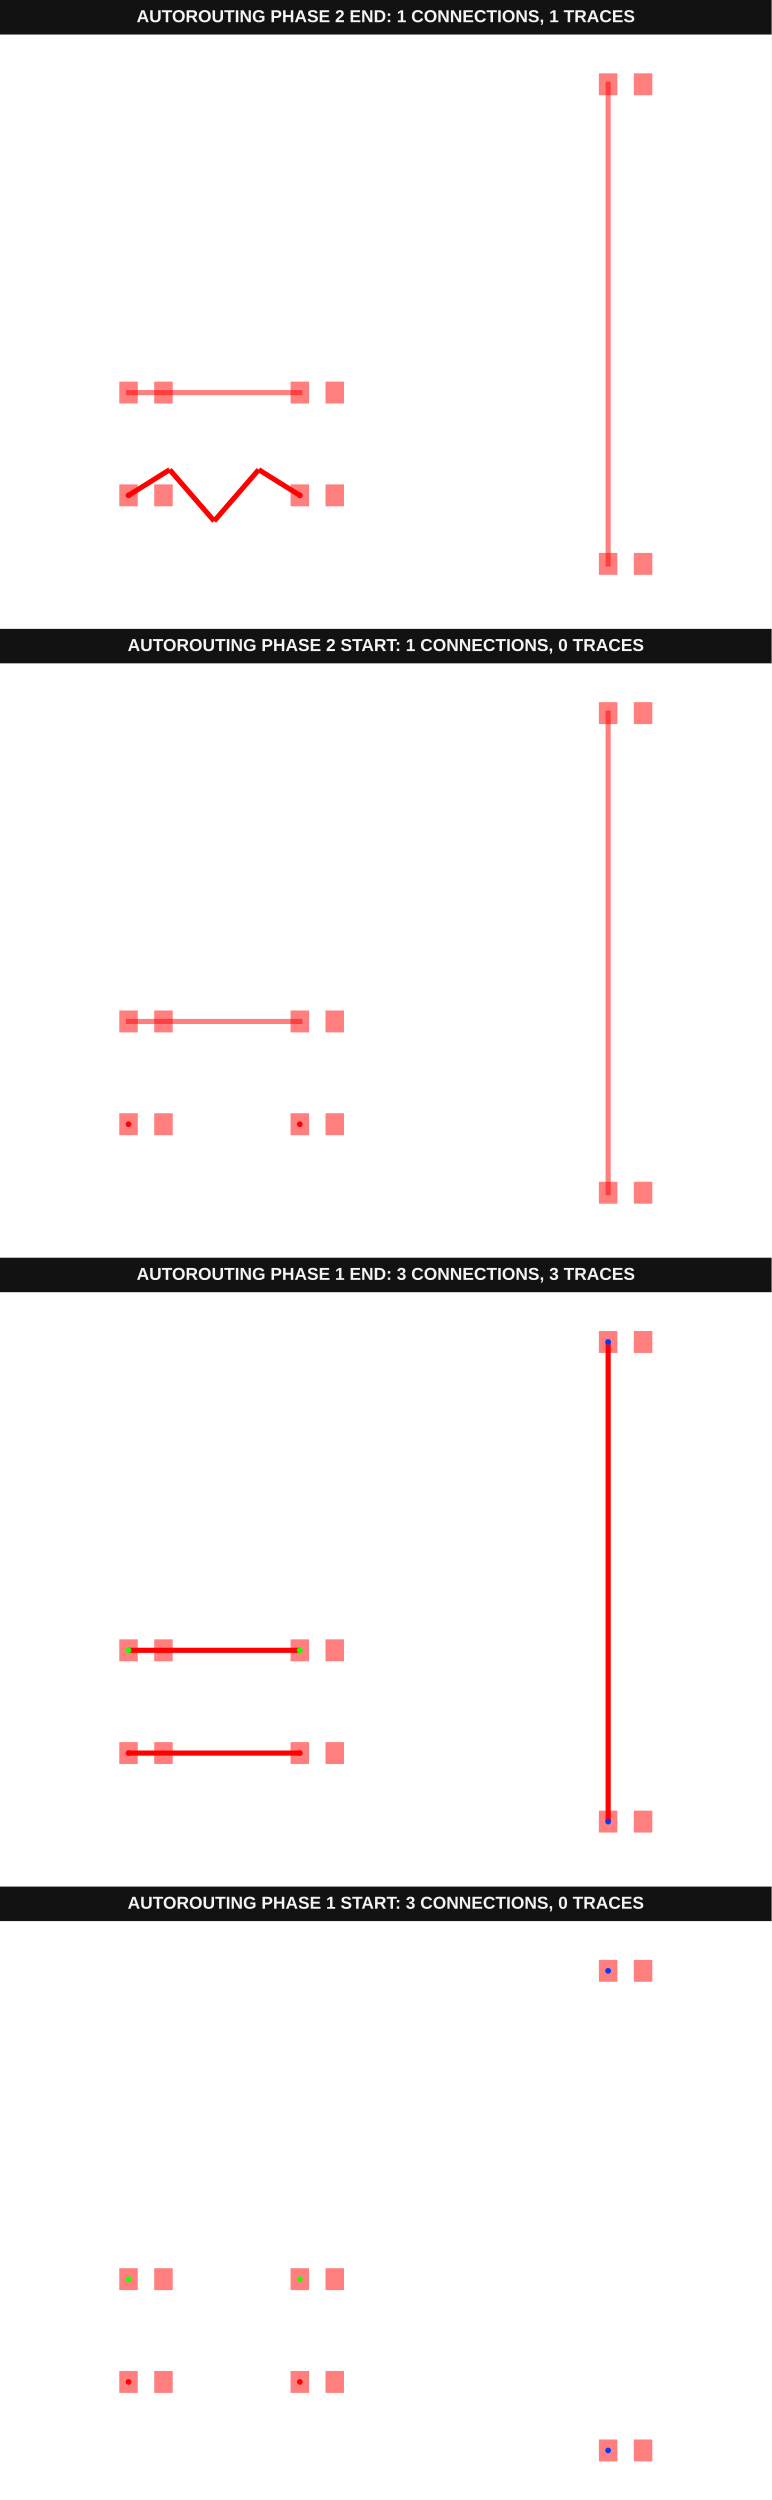
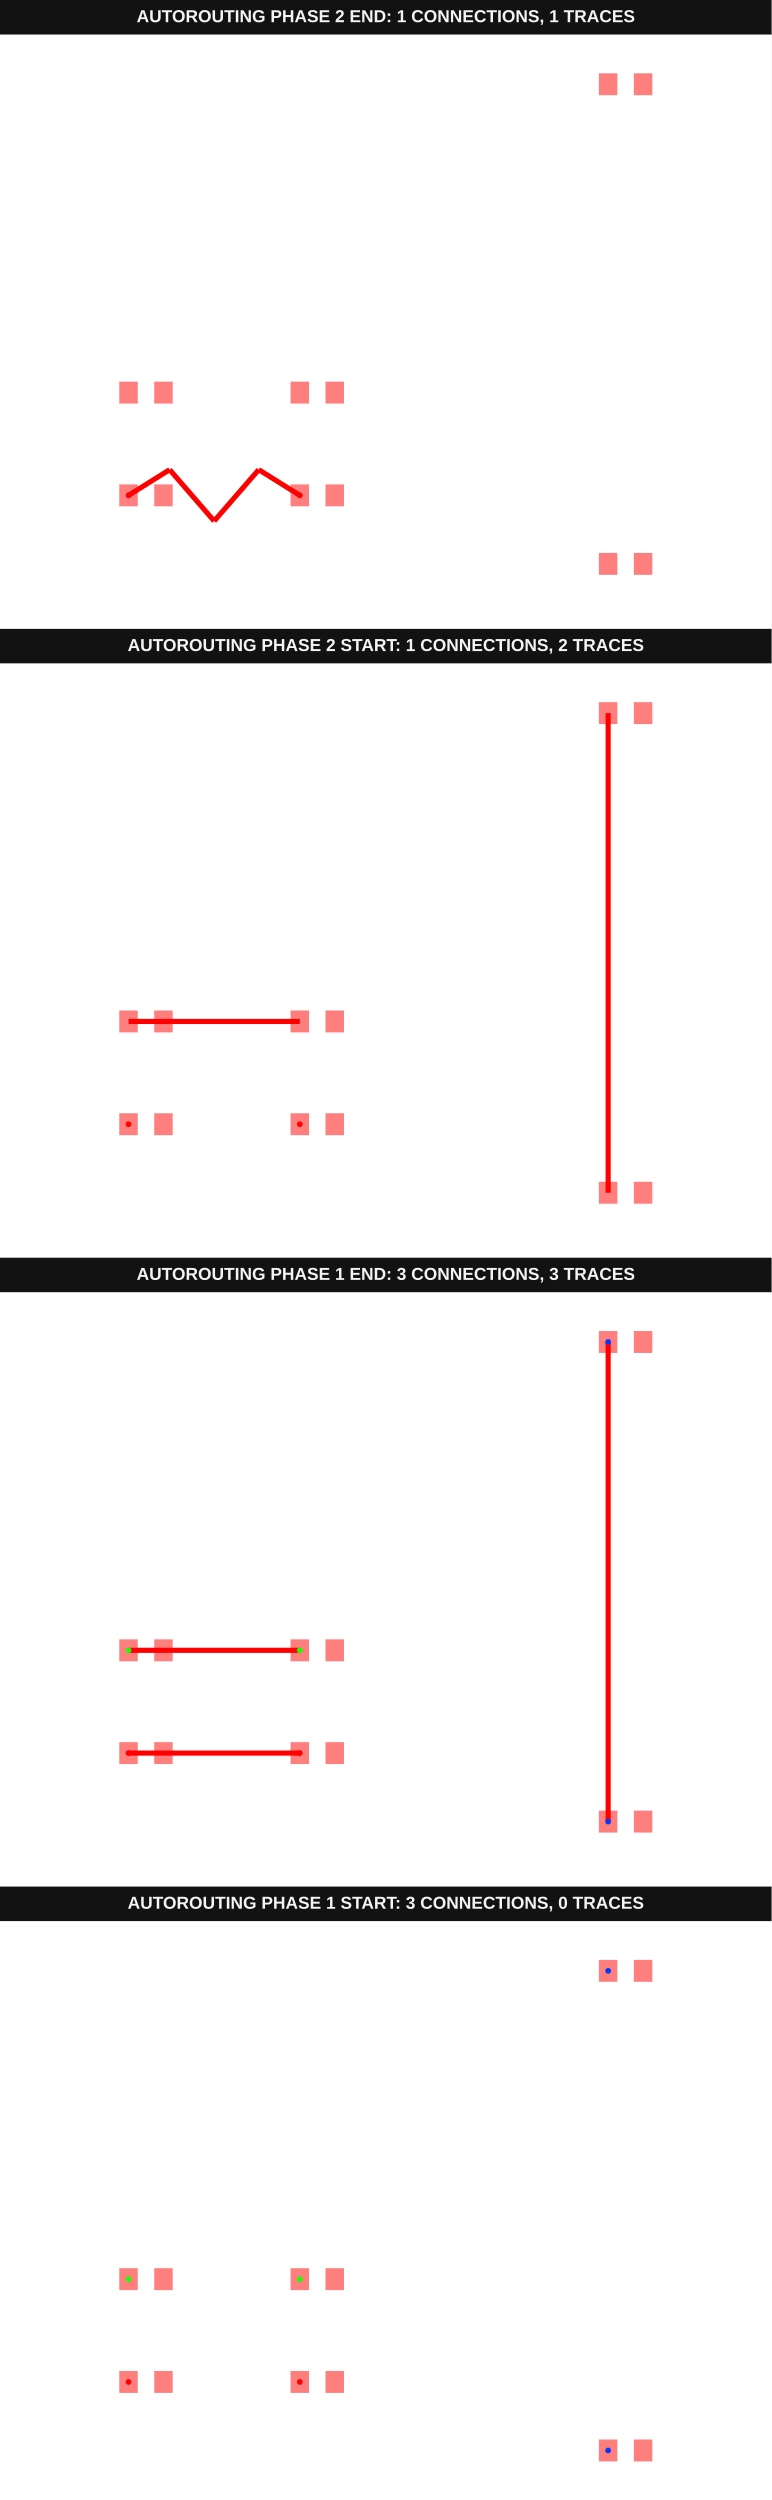
<svg xmlns="http://www.w3.org/2000/svg" width="800" height="2592" viewBox="0 0 800 2592" data-testid="autoroutingphase-connection-reroute-single-connection-autorouting-srj-stack">
  <g transform="translate(0, 0) scale(1, 1) translate(0, 0)">
    <g transform="translate(0, 0) scale(1, 1) translate(0, 0)">
      <rect x="0" y="0" width="800" height="36" fill="#121212" />
      <text x="400" y="23" fill="#f4f4f4" font-family="Arial, sans-serif" font-size="18" font-weight="700" text-anchor="middle">AUTOROUTING PHASE 2 END: 1 CONNECTIONS, 1 TRACES</text>
    </g>
    <g transform="translate(0, 36) scale(1, 1) translate(0, 0)">
      <rect width="100%" height="100%" fill="#fff" />
      <g>
        <polyline data-points="-9.51,-5 -8.31,-4.25" data-type="line" data-label="" points="133.251,477.596 175.874,450.956" fill="none" stroke="red" stroke-width="5.328" />
      </g>
      <g>
        <polyline data-points="-8.31,-4.25 -7.01,-5.75" data-type="line" data-label="" points="175.874,450.956 222.049,504.235" fill="none" stroke="red" stroke-width="5.328" />
      </g>
      <g>
        <polyline data-points="-7.01,-5.75 -5.71,-4.25" data-type="line" data-label="" points="222.049,504.235 268.224,450.956" fill="none" stroke="red" stroke-width="5.328" />
      </g>
      <g>
        <polyline data-points="-5.71,-4.25 -4.51,-5" data-type="line" data-label="" points="268.224,450.956 310.847,477.596" fill="none" stroke="red" stroke-width="5.328" />
      </g>
      <g>
        <rect data-type="rect" data-label="top source_trace_0" data-x="-9.51" data-y="-5" x="123.661" y="466.23" width="19.18" height="22.732" fill="rgba(255,0,0,0.5)" stroke="black" stroke-width="0.028" />
      </g>
      <g>
        <rect data-type="rect" data-label="top" data-x="-8.49" data-y="-5" x="159.891" y="466.23" width="19.18" height="22.732" fill="rgba(255,0,0,0.5)" stroke="black" stroke-width="0.028" />
      </g>
      <g>
        <rect data-type="rect" data-label="top source_trace_0" data-x="-4.51" data-y="-5" x="301.257" y="466.23" width="19.18" height="22.732" fill="rgba(255,0,0,0.5)" stroke="black" stroke-width="0.028" />
      </g>
      <g>
        <rect data-type="rect" data-label="top" data-x="-3.49" data-y="-5" x="337.486" y="466.23" width="19.18" height="22.732" fill="rgba(255,0,0,0.5)" stroke="black" stroke-width="0.028" />
      </g>
      <g>
        <rect data-type="rect" data-label="top" data-x="-9.51" data-y="-2" x="123.661" y="359.672" width="19.18" height="22.732" fill="rgba(255,0,0,0.5)" stroke="black" stroke-width="0.028" />
      </g>
      <g>
        <rect data-type="rect" data-label="top" data-x="-8.49" data-y="-2" x="159.891" y="359.672" width="19.18" height="22.732" fill="rgba(255,0,0,0.5)" stroke="black" stroke-width="0.028" />
      </g>
      <g>
        <rect data-type="rect" data-label="top" data-x="-4.51" data-y="-2" x="301.257" y="359.672" width="19.18" height="22.732" fill="rgba(255,0,0,0.5)" stroke="black" stroke-width="0.028" />
      </g>
      <g>
        <rect data-type="rect" data-label="top" data-x="-3.49" data-y="-2" x="337.486" y="359.672" width="19.18" height="22.732" fill="rgba(255,0,0,0.5)" stroke="black" stroke-width="0.028" />
      </g>
      <g>
        <rect data-type="rect" data-label="top" data-x="4.49" data-y="-7" x="620.929" y="537.268" width="19.18" height="22.732" fill="rgba(255,0,0,0.5)" stroke="black" stroke-width="0.028" />
      </g>
      <g>
        <rect data-type="rect" data-label="top" data-x="5.51" data-y="-7" x="657.158" y="537.268" width="19.18" height="22.732" fill="rgba(255,0,0,0.5)" stroke="black" stroke-width="0.028" />
      </g>
      <g>
        <rect data-type="rect" data-label="top" data-x="4.49" data-y="7" x="620.929" y="40" width="19.18" height="22.732" fill="rgba(255,0,0,0.5)" stroke="black" stroke-width="0.028" />
      </g>
      <g>
        <rect data-type="rect" data-label="top" data-x="5.51" data-y="7" x="657.158" y="40" width="19.18" height="22.732" fill="rgba(255,0,0,0.5)" stroke="black" stroke-width="0.028" />
-       </g>
-       <g>
-         <rect data-type="rect" data-label="top" data-x="-7.01" data-y="-2" x="130.587" y="368.374" width="182.923" height="5.328" fill="rgba(255,0,0,0.5)" stroke="black" stroke-width="0.028" />
-       </g>
-       <g>
-         <rect data-type="rect" data-label="top" data-x="4.49" data-y="0" x="627.855" y="48.702" width="5.328" height="502.596" fill="rgba(255,0,0,0.5)" stroke="black" stroke-width="0.028" />
      </g>
      <g>
        <circle data-type="point" data-label="source_trace_0 source_trace_0 top" data-x="-9.51" data-y="-5" cx="133.251" cy="477.596" r="3" fill="hsl(0, 100%, 50%)" />
      </g>
      <g>
        <circle data-type="point" data-label="source_trace_0 source_trace_0 top" data-x="-4.51" data-y="-5" cx="310.847" cy="477.596" r="3" fill="hsl(0, 100%, 50%)" />
      </g>
      <g id="crosshair__stack1" style="display: none">
        <line id="crosshair-h__stack1" y1="0" y2="600" stroke="#666" stroke-width="0.5" />
        <line id="crosshair-v__stack1" x1="0" x2="800" stroke="#666" stroke-width="0.5" />
        <text id="coordinates__stack1" font-family="monospace" font-size="12" fill="#666" />
      </g>
    </g>
  </g>
  <g transform="translate(0, 652) scale(1, 1) translate(0, 0)">
    <g transform="translate(0, 0) scale(1, 1) translate(0, 0)">
      <rect x="0" y="0" width="800" height="36" fill="#121212" />
-       <text x="400" y="23" fill="#f4f4f4" font-family="Arial, sans-serif" font-size="18" font-weight="700" text-anchor="middle">AUTOROUTING PHASE 2 START: 1 CONNECTIONS, 0 TRACES</text>
-     </g>
-     <g transform="translate(0, 36) scale(1, 1) translate(0, 0)">
-       <rect width="100%" height="100%" fill="#fff" />
+       <text x="400" y="23" fill="#f4f4f4" font-family="Arial, sans-serif" font-size="18" font-weight="700" text-anchor="middle">AUTOROUTING PHASE 2 START: 1 CONNECTIONS, 2 TRACES</text>
+     </g>
+     <g transform="translate(0, 36) scale(1, 1) translate(0, 0)">
+       <rect width="100%" height="100%" fill="#fff" />
+       <g>
+         <polyline data-points="-9.51,-2 -4.51,-2" data-type="line" data-label="" points="133.251,371.038 310.847,371.038" fill="none" stroke="red" stroke-width="5.328" />
+       </g>
+       <g>
+         <polyline data-points="4.49,-7 4.49,7" data-type="line" data-label="" points="630.519,548.634 630.519,51.366" fill="none" stroke="red" stroke-width="5.328" />
+       </g>
      <g>
        <rect data-type="rect" data-label="top source_trace_0" data-x="-9.51" data-y="-5" x="123.661" y="466.23" width="19.18" height="22.732" fill="rgba(255,0,0,0.5)" stroke="black" stroke-width="0.028" />
      </g>
      <g>
        <rect data-type="rect" data-label="top" data-x="-8.49" data-y="-5" x="159.891" y="466.23" width="19.18" height="22.732" fill="rgba(255,0,0,0.5)" stroke="black" stroke-width="0.028" />
      </g>
      <g>
        <rect data-type="rect" data-label="top source_trace_0" data-x="-4.51" data-y="-5" x="301.257" y="466.23" width="19.18" height="22.732" fill="rgba(255,0,0,0.5)" stroke="black" stroke-width="0.028" />
      </g>
      <g>
        <rect data-type="rect" data-label="top" data-x="-3.49" data-y="-5" x="337.486" y="466.23" width="19.18" height="22.732" fill="rgba(255,0,0,0.5)" stroke="black" stroke-width="0.028" />
      </g>
      <g>
        <rect data-type="rect" data-label="top" data-x="-9.51" data-y="-2" x="123.661" y="359.672" width="19.18" height="22.732" fill="rgba(255,0,0,0.5)" stroke="black" stroke-width="0.028" />
      </g>
      <g>
        <rect data-type="rect" data-label="top" data-x="-8.49" data-y="-2" x="159.891" y="359.672" width="19.18" height="22.732" fill="rgba(255,0,0,0.5)" stroke="black" stroke-width="0.028" />
      </g>
      <g>
        <rect data-type="rect" data-label="top" data-x="-4.51" data-y="-2" x="301.257" y="359.672" width="19.18" height="22.732" fill="rgba(255,0,0,0.5)" stroke="black" stroke-width="0.028" />
      </g>
      <g>
        <rect data-type="rect" data-label="top" data-x="-3.49" data-y="-2" x="337.486" y="359.672" width="19.18" height="22.732" fill="rgba(255,0,0,0.5)" stroke="black" stroke-width="0.028" />
      </g>
      <g>
        <rect data-type="rect" data-label="top" data-x="4.49" data-y="-7" x="620.929" y="537.268" width="19.18" height="22.732" fill="rgba(255,0,0,0.5)" stroke="black" stroke-width="0.028" />
      </g>
      <g>
        <rect data-type="rect" data-label="top" data-x="5.51" data-y="-7" x="657.158" y="537.268" width="19.18" height="22.732" fill="rgba(255,0,0,0.5)" stroke="black" stroke-width="0.028" />
      </g>
      <g>
        <rect data-type="rect" data-label="top" data-x="4.49" data-y="7" x="620.929" y="40" width="19.18" height="22.732" fill="rgba(255,0,0,0.5)" stroke="black" stroke-width="0.028" />
      </g>
      <g>
        <rect data-type="rect" data-label="top" data-x="5.51" data-y="7" x="657.158" y="40" width="19.18" height="22.732" fill="rgba(255,0,0,0.5)" stroke="black" stroke-width="0.028" />
-       </g>
-       <g>
-         <rect data-type="rect" data-label="top" data-x="-7.01" data-y="-2" x="130.587" y="368.374" width="182.923" height="5.328" fill="rgba(255,0,0,0.5)" stroke="black" stroke-width="0.028" />
-       </g>
-       <g>
-         <rect data-type="rect" data-label="top" data-x="4.49" data-y="0" x="627.855" y="48.702" width="5.328" height="502.596" fill="rgba(255,0,0,0.5)" stroke="black" stroke-width="0.028" />
      </g>
      <g>
        <circle data-type="point" data-label="source_trace_0 source_trace_0 top" data-x="-9.51" data-y="-5" cx="133.251" cy="477.596" r="3" fill="hsl(0, 100%, 50%)" />
      </g>
      <g>
        <circle data-type="point" data-label="source_trace_0 source_trace_0 top" data-x="-4.51" data-y="-5" cx="310.847" cy="477.596" r="3" fill="hsl(0, 100%, 50%)" />
      </g>
      <g id="crosshair__stack1__stack1" style="display: none">
        <line id="crosshair-h__stack1__stack1" y1="0" y2="600" stroke="#666" stroke-width="0.5" />
        <line id="crosshair-v__stack1__stack1" x1="0" x2="800" stroke="#666" stroke-width="0.5" />
        <text id="coordinates__stack1__stack1" font-family="monospace" font-size="12" fill="#666" />
      </g>
    </g>
  </g>
  <g transform="translate(0, 1304) scale(1, 1) translate(0, 0)">
    <g transform="translate(0, 0) scale(1, 1) translate(0, 0)">
      <rect x="0" y="0" width="800" height="36" fill="#121212" />
      <text x="400" y="23" fill="#f4f4f4" font-family="Arial, sans-serif" font-size="18" font-weight="700" text-anchor="middle">AUTOROUTING PHASE 1 END: 3 CONNECTIONS, 3 TRACES</text>
    </g>
    <g transform="translate(0, 36) scale(1, 1) translate(0, 0)">
      <rect width="100%" height="100%" fill="#fff" />
      <g>
        <polyline data-points="-9.51,-5 -4.51,-5" data-type="line" data-label="" points="133.251,477.596 310.847,477.596" fill="none" stroke="red" stroke-width="5.328" />
      </g>
      <g>
        <polyline data-points="-9.51,-2 -4.51,-2" data-type="line" data-label="" points="133.251,371.038 310.847,371.038" fill="none" stroke="red" stroke-width="5.328" />
      </g>
      <g>
        <polyline data-points="4.49,-7 4.49,7" data-type="line" data-label="" points="630.519,548.634 630.519,51.366" fill="none" stroke="red" stroke-width="5.328" />
      </g>
      <g>
        <rect data-type="rect" data-label="top source_trace_0" data-x="-9.51" data-y="-5" x="123.661" y="466.23" width="19.18" height="22.732" fill="rgba(255,0,0,0.5)" stroke="black" stroke-width="0.028" />
      </g>
      <g>
        <rect data-type="rect" data-label="top" data-x="-8.49" data-y="-5" x="159.891" y="466.23" width="19.18" height="22.732" fill="rgba(255,0,0,0.5)" stroke="black" stroke-width="0.028" />
      </g>
      <g>
        <rect data-type="rect" data-label="top source_trace_0" data-x="-4.51" data-y="-5" x="301.257" y="466.23" width="19.18" height="22.732" fill="rgba(255,0,0,0.5)" stroke="black" stroke-width="0.028" />
      </g>
      <g>
        <rect data-type="rect" data-label="top" data-x="-3.49" data-y="-5" x="337.486" y="466.23" width="19.18" height="22.732" fill="rgba(255,0,0,0.5)" stroke="black" stroke-width="0.028" />
      </g>
      <g>
        <rect data-type="rect" data-label="top source_trace_1" data-x="-9.51" data-y="-2" x="123.661" y="359.672" width="19.18" height="22.732" fill="rgba(255,0,0,0.5)" stroke="black" stroke-width="0.028" />
      </g>
      <g>
        <rect data-type="rect" data-label="top" data-x="-8.49" data-y="-2" x="159.891" y="359.672" width="19.18" height="22.732" fill="rgba(255,0,0,0.5)" stroke="black" stroke-width="0.028" />
      </g>
      <g>
        <rect data-type="rect" data-label="top source_trace_1" data-x="-4.51" data-y="-2" x="301.257" y="359.672" width="19.18" height="22.732" fill="rgba(255,0,0,0.5)" stroke="black" stroke-width="0.028" />
      </g>
      <g>
        <rect data-type="rect" data-label="top" data-x="-3.49" data-y="-2" x="337.486" y="359.672" width="19.18" height="22.732" fill="rgba(255,0,0,0.5)" stroke="black" stroke-width="0.028" />
      </g>
      <g>
        <rect data-type="rect" data-label="top source_trace_2" data-x="4.49" data-y="-7" x="620.929" y="537.268" width="19.18" height="22.732" fill="rgba(255,0,0,0.5)" stroke="black" stroke-width="0.028" />
      </g>
      <g>
        <rect data-type="rect" data-label="top" data-x="5.51" data-y="-7" x="657.158" y="537.268" width="19.18" height="22.732" fill="rgba(255,0,0,0.5)" stroke="black" stroke-width="0.028" />
      </g>
      <g>
        <rect data-type="rect" data-label="top source_trace_2" data-x="4.49" data-y="7" x="620.929" y="40" width="19.18" height="22.732" fill="rgba(255,0,0,0.5)" stroke="black" stroke-width="0.028" />
      </g>
      <g>
        <rect data-type="rect" data-label="top" data-x="5.51" data-y="7" x="657.158" y="40" width="19.18" height="22.732" fill="rgba(255,0,0,0.5)" stroke="black" stroke-width="0.028" />
      </g>
      <g>
        <circle data-type="point" data-label="source_trace_0 source_trace_0 top" data-x="-9.51" data-y="-5" cx="133.251" cy="477.596" r="3" fill="hsl(0, 100%, 50%)" />
      </g>
      <g>
        <circle data-type="point" data-label="source_trace_0 source_trace_0 top" data-x="-4.51" data-y="-5" cx="310.847" cy="477.596" r="3" fill="hsl(0, 100%, 50%)" />
      </g>
      <g>
        <circle data-type="point" data-label="source_trace_1 source_trace_1 top" data-x="-9.51" data-y="-2" cx="133.251" cy="371.038" r="3" fill="hsl(113.333, 100%, 50%)" />
      </g>
      <g>
        <circle data-type="point" data-label="source_trace_1 source_trace_1 top" data-x="-4.51" data-y="-2" cx="310.847" cy="371.038" r="3" fill="hsl(113.333, 100%, 50%)" />
      </g>
      <g>
        <circle data-type="point" data-label="source_trace_2 source_trace_2 top" data-x="4.49" data-y="-7" cx="630.519" cy="548.634" r="3" fill="hsl(226.667, 100%, 50%)" />
      </g>
      <g>
        <circle data-type="point" data-label="source_trace_2 source_trace_2 top" data-x="4.49" data-y="7" cx="630.519" cy="51.366" r="3" fill="hsl(226.667, 100%, 50%)" />
      </g>
      <g id="crosshair__stack1__stack2" style="display: none">
        <line id="crosshair-h__stack1__stack2" y1="0" y2="600" stroke="#666" stroke-width="0.5" />
        <line id="crosshair-v__stack1__stack2" x1="0" x2="800" stroke="#666" stroke-width="0.5" />
        <text id="coordinates__stack1__stack2" font-family="monospace" font-size="12" fill="#666" />
      </g>
    </g>
  </g>
  <g transform="translate(0, 1956) scale(1, 1) translate(0, 0)">
    <g transform="translate(0, 0) scale(1, 1) translate(0, 0)">
      <rect x="0" y="0" width="800" height="36" fill="#121212" />
      <text x="400" y="23" fill="#f4f4f4" font-family="Arial, sans-serif" font-size="18" font-weight="700" text-anchor="middle">AUTOROUTING PHASE 1 START: 3 CONNECTIONS, 0 TRACES</text>
    </g>
    <g transform="translate(0, 36) scale(1, 1) translate(0, 0)">
      <rect width="100%" height="100%" fill="#fff" />
      <g>
        <rect data-type="rect" data-label="top source_trace_0" data-x="-9.51" data-y="-5" x="123.661" y="466.23" width="19.18" height="22.732" fill="rgba(255,0,0,0.5)" stroke="black" stroke-width="0.028" />
      </g>
      <g>
        <rect data-type="rect" data-label="top" data-x="-8.49" data-y="-5" x="159.891" y="466.23" width="19.18" height="22.732" fill="rgba(255,0,0,0.5)" stroke="black" stroke-width="0.028" />
      </g>
      <g>
        <rect data-type="rect" data-label="top source_trace_0" data-x="-4.51" data-y="-5" x="301.257" y="466.23" width="19.18" height="22.732" fill="rgba(255,0,0,0.5)" stroke="black" stroke-width="0.028" />
      </g>
      <g>
        <rect data-type="rect" data-label="top" data-x="-3.49" data-y="-5" x="337.486" y="466.23" width="19.18" height="22.732" fill="rgba(255,0,0,0.5)" stroke="black" stroke-width="0.028" />
      </g>
      <g>
        <rect data-type="rect" data-label="top source_trace_1" data-x="-9.51" data-y="-2" x="123.661" y="359.672" width="19.18" height="22.732" fill="rgba(255,0,0,0.5)" stroke="black" stroke-width="0.028" />
      </g>
      <g>
        <rect data-type="rect" data-label="top" data-x="-8.49" data-y="-2" x="159.891" y="359.672" width="19.18" height="22.732" fill="rgba(255,0,0,0.5)" stroke="black" stroke-width="0.028" />
      </g>
      <g>
        <rect data-type="rect" data-label="top source_trace_1" data-x="-4.51" data-y="-2" x="301.257" y="359.672" width="19.18" height="22.732" fill="rgba(255,0,0,0.5)" stroke="black" stroke-width="0.028" />
      </g>
      <g>
        <rect data-type="rect" data-label="top" data-x="-3.49" data-y="-2" x="337.486" y="359.672" width="19.18" height="22.732" fill="rgba(255,0,0,0.5)" stroke="black" stroke-width="0.028" />
      </g>
      <g>
        <rect data-type="rect" data-label="top source_trace_2" data-x="4.49" data-y="-7" x="620.929" y="537.268" width="19.18" height="22.732" fill="rgba(255,0,0,0.5)" stroke="black" stroke-width="0.028" />
      </g>
      <g>
        <rect data-type="rect" data-label="top" data-x="5.51" data-y="-7" x="657.158" y="537.268" width="19.18" height="22.732" fill="rgba(255,0,0,0.5)" stroke="black" stroke-width="0.028" />
      </g>
      <g>
        <rect data-type="rect" data-label="top source_trace_2" data-x="4.49" data-y="7" x="620.929" y="40" width="19.18" height="22.732" fill="rgba(255,0,0,0.5)" stroke="black" stroke-width="0.028" />
      </g>
      <g>
        <rect data-type="rect" data-label="top" data-x="5.51" data-y="7" x="657.158" y="40" width="19.18" height="22.732" fill="rgba(255,0,0,0.5)" stroke="black" stroke-width="0.028" />
      </g>
      <g>
        <circle data-type="point" data-label="source_trace_0 source_trace_0 top" data-x="-9.51" data-y="-5" cx="133.251" cy="477.596" r="3" fill="hsl(0, 100%, 50%)" />
      </g>
      <g>
        <circle data-type="point" data-label="source_trace_0 source_trace_0 top" data-x="-4.51" data-y="-5" cx="310.847" cy="477.596" r="3" fill="hsl(0, 100%, 50%)" />
      </g>
      <g>
        <circle data-type="point" data-label="source_trace_1 source_trace_1 top" data-x="-9.51" data-y="-2" cx="133.251" cy="371.038" r="3" fill="hsl(113.333, 100%, 50%)" />
      </g>
      <g>
        <circle data-type="point" data-label="source_trace_1 source_trace_1 top" data-x="-4.51" data-y="-2" cx="310.847" cy="371.038" r="3" fill="hsl(113.333, 100%, 50%)" />
      </g>
      <g>
        <circle data-type="point" data-label="source_trace_2 source_trace_2 top" data-x="4.49" data-y="-7" cx="630.519" cy="548.634" r="3" fill="hsl(226.667, 100%, 50%)" />
      </g>
      <g>
        <circle data-type="point" data-label="source_trace_2 source_trace_2 top" data-x="4.49" data-y="7" cx="630.519" cy="51.366" r="3" fill="hsl(226.667, 100%, 50%)" />
      </g>
      <g id="crosshair__stack1__stack3" style="display: none">
        <line id="crosshair-h__stack1__stack3" y1="0" y2="600" stroke="#666" stroke-width="0.5" />
        <line id="crosshair-v__stack1__stack3" x1="0" x2="800" stroke="#666" stroke-width="0.5" />
        <text id="coordinates__stack1__stack3" font-family="monospace" font-size="12" fill="#666" />
      </g>
    </g>
  </g>
</svg>
